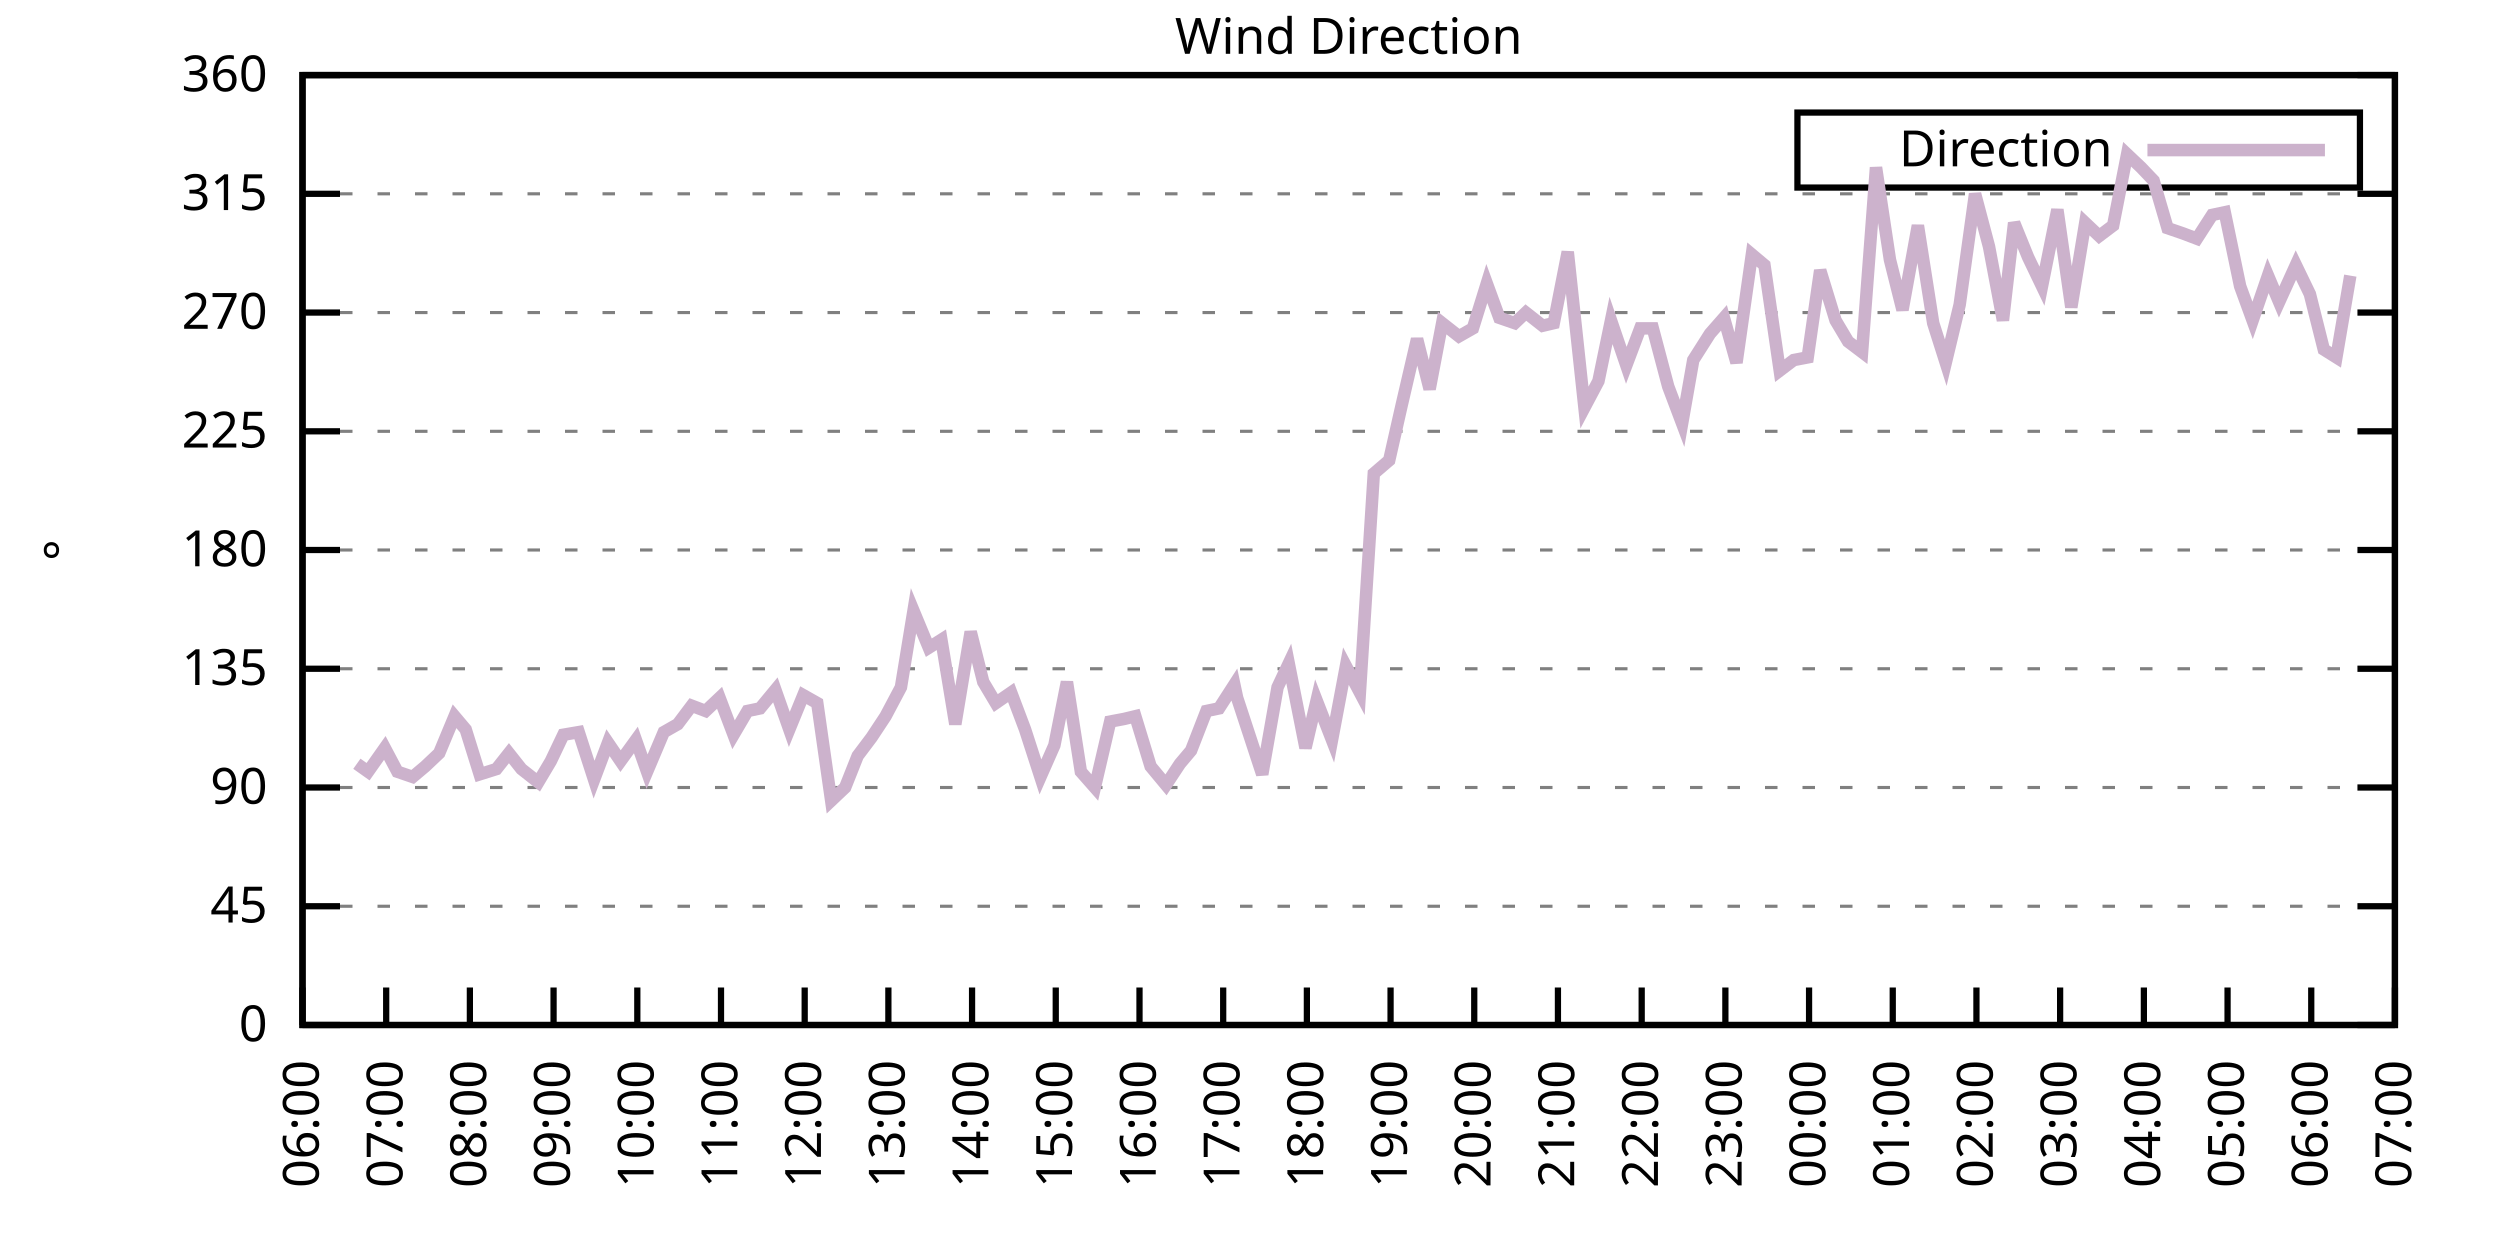
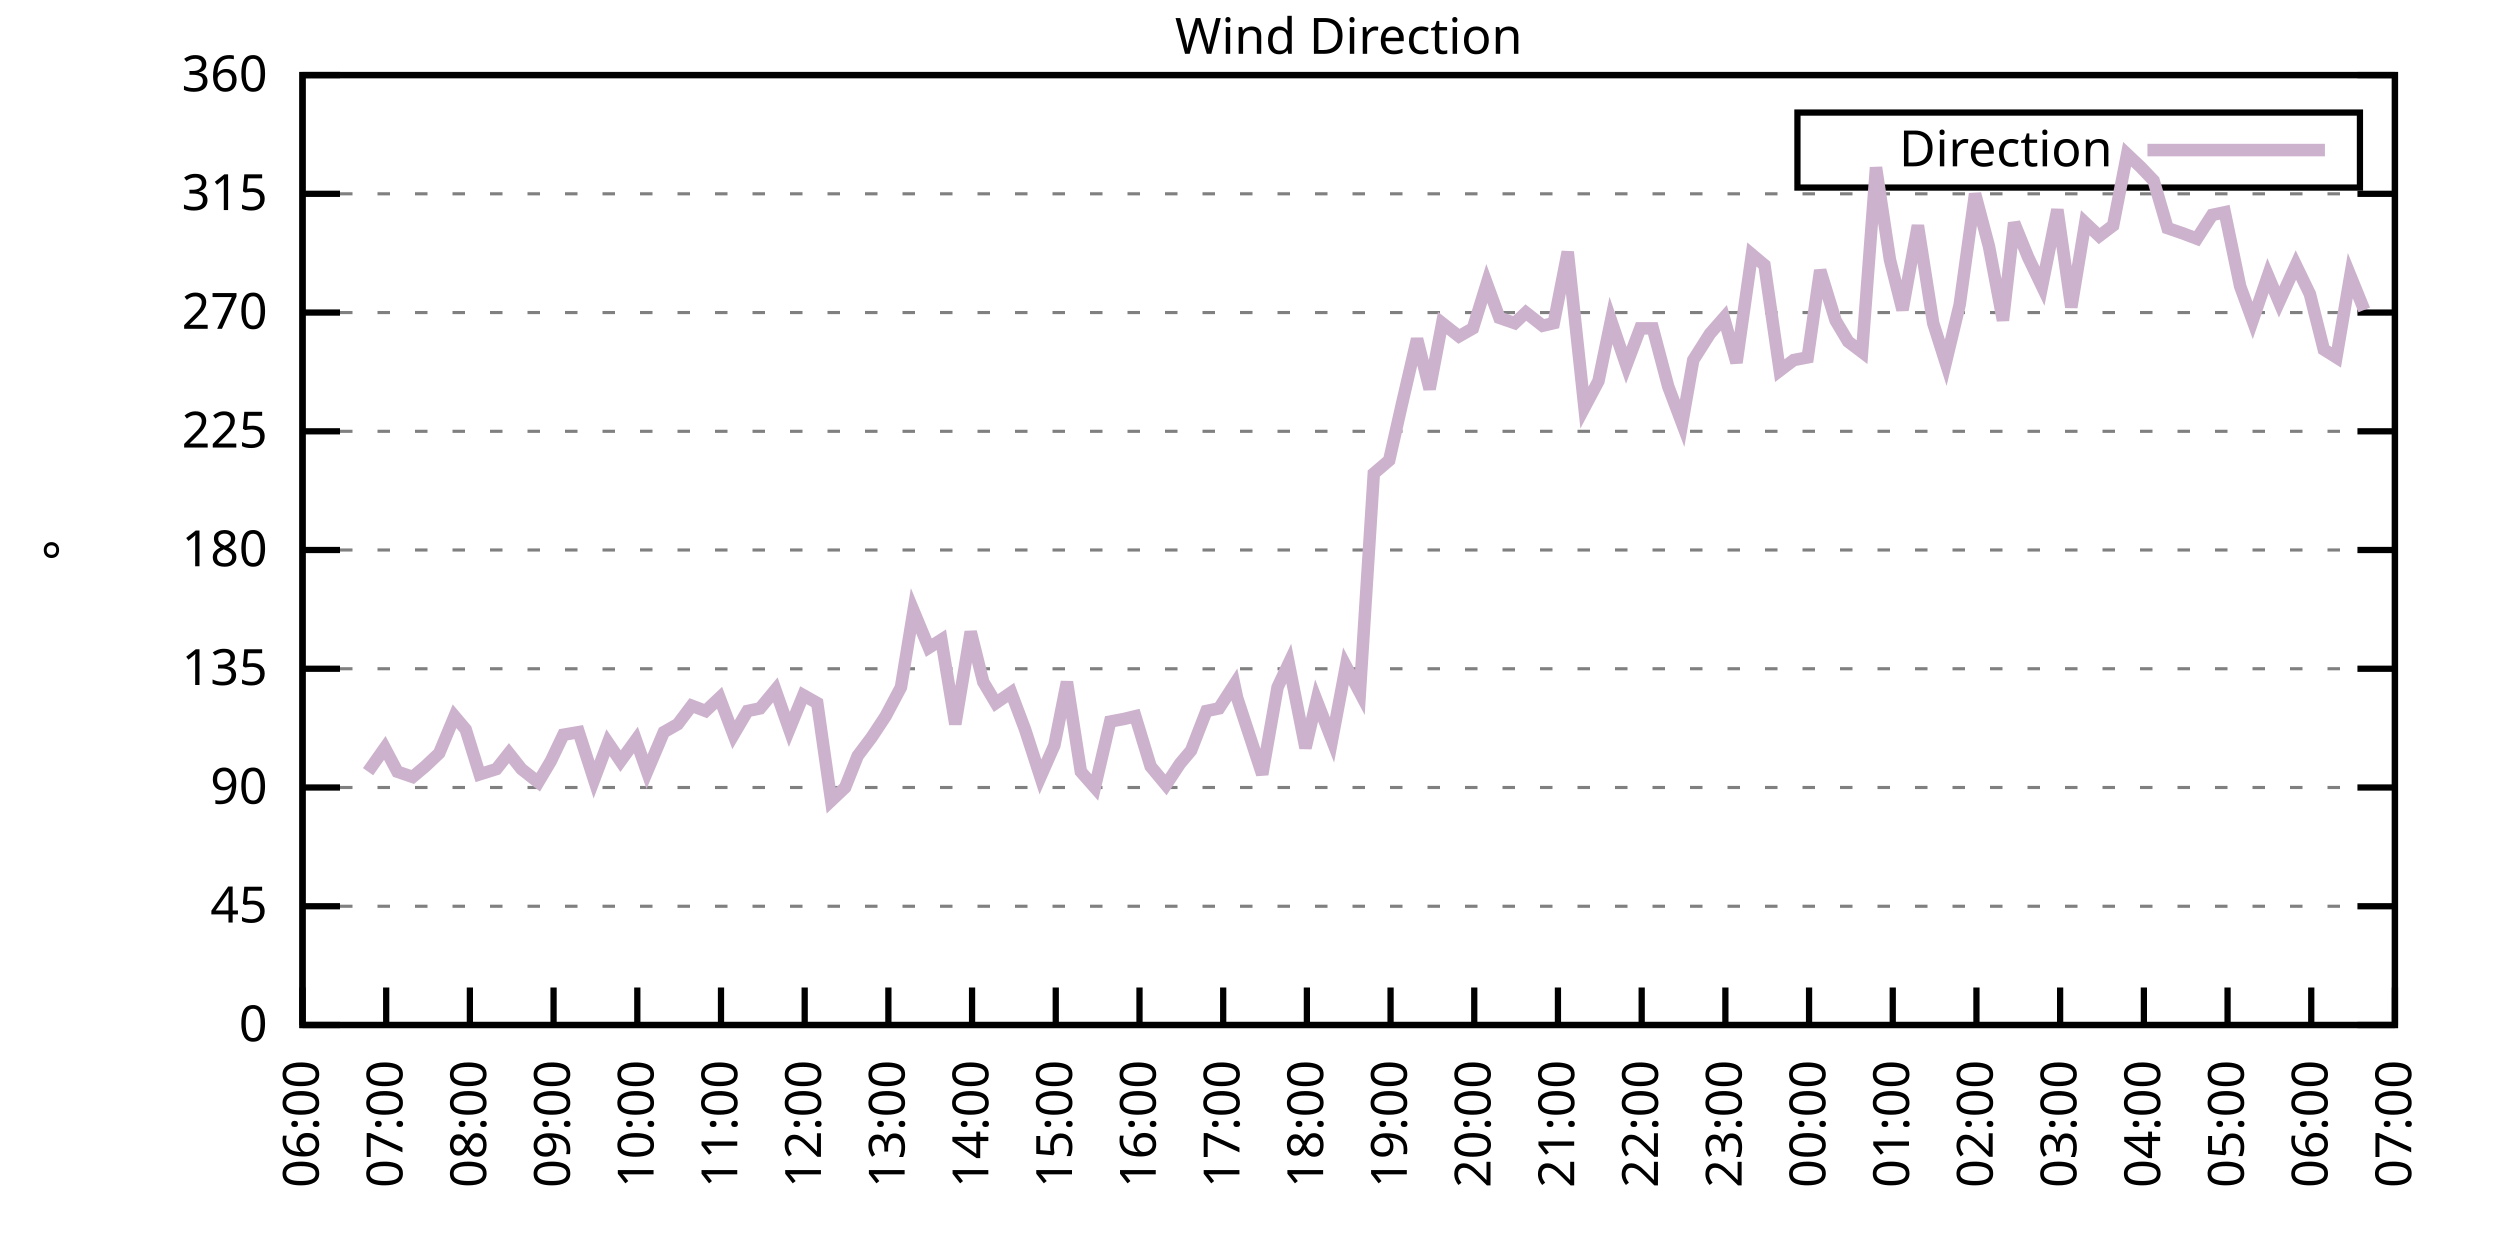
<svg xmlns="http://www.w3.org/2000/svg" xmlns:xlink="http://www.w3.org/1999/xlink" width="400" height="200" viewBox="0 0 400 200">
  <g id="gnuplot_canvas">
    <rect x="0" y="0" width="400" height="200" fill="none" />
    <defs>
      <circle id="gpDot" r="0.5" stroke-width="0.5" stroke="currentColor" />
      <path id="gpPt0" stroke-width="0.333" stroke="currentColor" d="M-1,0 h2 M0,-1 v2" />
      <path id="gpPt1" stroke-width="0.333" stroke="currentColor" d="M-1,-1 L1,1 M1,-1 L-1,1" />
      <path id="gpPt2" stroke-width="0.333" stroke="currentColor" d="M-1,0 L1,0 M0,-1 L0,1 M-1,-1 L1,1 M-1,1 L1,-1" />
      <rect id="gpPt3" stroke-width="0.333" stroke="currentColor" x="-1" y="-1" width="2" height="2" />
      <rect id="gpPt4" stroke-width="0.333" stroke="currentColor" fill="currentColor" x="-1" y="-1" width="2" height="2" />
      <circle id="gpPt5" stroke-width="0.333" stroke="currentColor" cx="0" cy="0" r="1" />
      <use xlink:href="#gpPt5" id="gpPt6" fill="currentColor" stroke="none" />
      <path id="gpPt7" stroke-width="0.333" stroke="currentColor" d="M0,-1.33 L-1.33,0.67 L1.33,0.67 z" />
      <use xlink:href="#gpPt7" id="gpPt8" fill="currentColor" stroke="none" />
      <use xlink:href="#gpPt7" id="gpPt9" stroke="currentColor" transform="rotate(180)" />
      <use xlink:href="#gpPt9" id="gpPt10" fill="currentColor" stroke="none" />
      <use xlink:href="#gpPt3" id="gpPt11" stroke="currentColor" transform="rotate(45)" />
      <use xlink:href="#gpPt11" id="gpPt12" fill="currentColor" stroke="none" />
      <path id="gpPt13" stroke-width="0.333" stroke="currentColor" d="M0,1.330 L1.265,0.411 L0.782,-1.067 L-0.782,-1.076 L-1.265,0.411 z" />
      <use xlink:href="#gpPt13" id="gpPt14" fill="currentColor" stroke="none" />
      <filter id="textbox" filterUnits="objectBoundingBox" x="0" y="0" height="1" width="1">
        <feFlood flood-color="white" flood-opacity="1" result="bgnd" />
        <feComposite in="SourceGraphic" in2="bgnd" operator="atop" />
      </filter>
      <filter id="greybox" filterUnits="objectBoundingBox" x="0" y="0" height="1" width="1">
        <feFlood flood-color="lightgrey" flood-opacity="1" result="grey" />
        <feComposite in="SourceGraphic" in2="grey" operator="atop" />
      </filter>
    </defs>
    <g fill="none" color="white" stroke="currentColor" stroke-width="1.00" stroke-linecap="butt" stroke-linejoin="miter">
</g>
    <g fill="none" color="black" stroke="currentColor" stroke-width="1.00" stroke-linecap="butt" stroke-linejoin="miter">
      <g stroke="none" shape-rendering="crispEdges">
        <polygon fill="rgb(255, 255, 255)" points="48.40,164.00 383.18,164.00 383.18,12.02 48.40,12.02 " />
      </g>
    </g>
    <g fill="none" color="black" stroke="currentColor" stroke-width="1.00" stroke-linecap="butt" stroke-linejoin="miter">
</g>
    <g fill="none" color="black" stroke="black" stroke-width="0.50" stroke-linecap="butt" stroke-linejoin="miter">
</g>
    <g fill="none" color="gray" stroke="currentColor" stroke-width="0.50" stroke-linecap="butt" stroke-linejoin="miter">
      <path stroke="gray" stroke-dasharray="2,4" class="gridline" d="M48.40,164.00 L383.19,164.00  " />
    </g>
    <g fill="none" color="gray" stroke="gray" stroke-width="1.00" stroke-linecap="butt" stroke-linejoin="miter">
</g>
    <g fill="none" color="black" stroke="currentColor" stroke-width="1.00" stroke-linecap="butt" stroke-linejoin="miter">
      <path stroke="black" d="M48.40,164.00 L54.40,164.00 M383.19,164.00 L377.19,164.00  " />
      <g transform="translate(42.80,166.60)" stroke="none" fill="black" font-family="Sans" font-size="8.00" text-anchor="end">
        <text>
          <tspan font-family="Sans"> 0</tspan>
        </text>
      </g>
    </g>
    <g fill="none" color="black" stroke="currentColor" stroke-width="1.00" stroke-linecap="butt" stroke-linejoin="miter">
</g>
    <g fill="none" color="black" stroke="black" stroke-width="0.50" stroke-linecap="butt" stroke-linejoin="miter">
</g>
    <g fill="none" color="gray" stroke="currentColor" stroke-width="0.50" stroke-linecap="butt" stroke-linejoin="miter">
      <path stroke="gray" stroke-dasharray="2,4" class="gridline" d="M48.40,145.00 L383.19,145.00  " />
    </g>
    <g fill="none" color="gray" stroke="gray" stroke-width="1.00" stroke-linecap="butt" stroke-linejoin="miter">
</g>
    <g fill="none" color="black" stroke="currentColor" stroke-width="1.00" stroke-linecap="butt" stroke-linejoin="miter">
      <path stroke="black" d="M48.40,145.00 L54.40,145.00 M383.19,145.00 L377.19,145.00  " />
      <g transform="translate(42.80,147.60)" stroke="none" fill="black" font-family="Sans" font-size="8.00" text-anchor="end">
        <text>
          <tspan font-family="Sans"> 45</tspan>
        </text>
      </g>
    </g>
    <g fill="none" color="black" stroke="currentColor" stroke-width="1.00" stroke-linecap="butt" stroke-linejoin="miter">
</g>
    <g fill="none" color="black" stroke="black" stroke-width="0.50" stroke-linecap="butt" stroke-linejoin="miter">
</g>
    <g fill="none" color="gray" stroke="currentColor" stroke-width="0.50" stroke-linecap="butt" stroke-linejoin="miter">
      <path stroke="gray" stroke-dasharray="2,4" class="gridline" d="M48.40,126.00 L383.19,126.00  " />
    </g>
    <g fill="none" color="gray" stroke="gray" stroke-width="1.00" stroke-linecap="butt" stroke-linejoin="miter">
</g>
    <g fill="none" color="black" stroke="currentColor" stroke-width="1.00" stroke-linecap="butt" stroke-linejoin="miter">
      <path stroke="black" d="M48.40,126.00 L54.40,126.00 M383.19,126.00 L377.19,126.00  " />
      <g transform="translate(42.80,128.60)" stroke="none" fill="black" font-family="Sans" font-size="8.00" text-anchor="end">
        <text>
          <tspan font-family="Sans"> 90</tspan>
        </text>
      </g>
    </g>
    <g fill="none" color="black" stroke="currentColor" stroke-width="1.00" stroke-linecap="butt" stroke-linejoin="miter">
</g>
    <g fill="none" color="black" stroke="black" stroke-width="0.50" stroke-linecap="butt" stroke-linejoin="miter">
</g>
    <g fill="none" color="gray" stroke="currentColor" stroke-width="0.50" stroke-linecap="butt" stroke-linejoin="miter">
      <path stroke="gray" stroke-dasharray="2,4" class="gridline" d="M48.40,107.00 L383.19,107.00  " />
    </g>
    <g fill="none" color="gray" stroke="gray" stroke-width="1.00" stroke-linecap="butt" stroke-linejoin="miter">
</g>
    <g fill="none" color="black" stroke="currentColor" stroke-width="1.00" stroke-linecap="butt" stroke-linejoin="miter">
      <path stroke="black" d="M48.40,107.00 L54.40,107.00 M383.19,107.00 L377.19,107.00  " />
      <g transform="translate(42.80,109.60)" stroke="none" fill="black" font-family="Sans" font-size="8.00" text-anchor="end">
        <text>
          <tspan font-family="Sans"> 135</tspan>
        </text>
      </g>
    </g>
    <g fill="none" color="black" stroke="currentColor" stroke-width="1.00" stroke-linecap="butt" stroke-linejoin="miter">
</g>
    <g fill="none" color="black" stroke="black" stroke-width="0.50" stroke-linecap="butt" stroke-linejoin="miter">
</g>
    <g fill="none" color="gray" stroke="currentColor" stroke-width="0.50" stroke-linecap="butt" stroke-linejoin="miter">
      <path stroke="gray" stroke-dasharray="2,4" class="gridline" d="M48.40,88.00 L383.19,88.00  " />
    </g>
    <g fill="none" color="gray" stroke="gray" stroke-width="1.00" stroke-linecap="butt" stroke-linejoin="miter">
</g>
    <g fill="none" color="black" stroke="currentColor" stroke-width="1.00" stroke-linecap="butt" stroke-linejoin="miter">
      <path stroke="black" d="M48.40,88.00 L54.40,88.00 M383.19,88.00 L377.19,88.00  " />
      <g transform="translate(42.80,90.60)" stroke="none" fill="black" font-family="Sans" font-size="8.00" text-anchor="end">
        <text>
          <tspan font-family="Sans"> 180</tspan>
        </text>
      </g>
    </g>
    <g fill="none" color="black" stroke="currentColor" stroke-width="1.00" stroke-linecap="butt" stroke-linejoin="miter">
</g>
    <g fill="none" color="black" stroke="black" stroke-width="0.50" stroke-linecap="butt" stroke-linejoin="miter">
</g>
    <g fill="none" color="gray" stroke="currentColor" stroke-width="0.50" stroke-linecap="butt" stroke-linejoin="miter">
      <path stroke="gray" stroke-dasharray="2,4" class="gridline" d="M48.40,69.01 L383.19,69.01  " />
    </g>
    <g fill="none" color="gray" stroke="gray" stroke-width="1.00" stroke-linecap="butt" stroke-linejoin="miter">
</g>
    <g fill="none" color="black" stroke="currentColor" stroke-width="1.00" stroke-linecap="butt" stroke-linejoin="miter">
      <path stroke="black" d="M48.40,69.01 L54.40,69.01 M383.19,69.01 L377.19,69.01  " />
      <g transform="translate(42.80,71.61)" stroke="none" fill="black" font-family="Sans" font-size="8.00" text-anchor="end">
        <text>
          <tspan font-family="Sans"> 225</tspan>
        </text>
      </g>
    </g>
    <g fill="none" color="black" stroke="currentColor" stroke-width="1.00" stroke-linecap="butt" stroke-linejoin="miter">
</g>
    <g fill="none" color="black" stroke="black" stroke-width="0.50" stroke-linecap="butt" stroke-linejoin="miter">
</g>
    <g fill="none" color="gray" stroke="currentColor" stroke-width="0.50" stroke-linecap="butt" stroke-linejoin="miter">
      <path stroke="gray" stroke-dasharray="2,4" class="gridline" d="M48.40,50.01 L383.19,50.01  " />
    </g>
    <g fill="none" color="gray" stroke="gray" stroke-width="1.00" stroke-linecap="butt" stroke-linejoin="miter">
</g>
    <g fill="none" color="black" stroke="currentColor" stroke-width="1.00" stroke-linecap="butt" stroke-linejoin="miter">
      <path stroke="black" d="M48.40,50.01 L54.40,50.01 M383.19,50.01 L377.19,50.01  " />
      <g transform="translate(42.80,52.61)" stroke="none" fill="black" font-family="Sans" font-size="8.00" text-anchor="end">
        <text>
          <tspan font-family="Sans"> 270</tspan>
        </text>
      </g>
    </g>
    <g fill="none" color="black" stroke="currentColor" stroke-width="1.00" stroke-linecap="butt" stroke-linejoin="miter">
</g>
    <g fill="none" color="black" stroke="black" stroke-width="0.50" stroke-linecap="butt" stroke-linejoin="miter">
</g>
    <g fill="none" color="gray" stroke="currentColor" stroke-width="0.50" stroke-linecap="butt" stroke-linejoin="miter">
      <path stroke="gray" stroke-dasharray="2,4" class="gridline" d="M48.40,31.01 L383.19,31.01  " />
    </g>
    <g fill="none" color="gray" stroke="gray" stroke-width="1.00" stroke-linecap="butt" stroke-linejoin="miter">
</g>
    <g fill="none" color="black" stroke="currentColor" stroke-width="1.00" stroke-linecap="butt" stroke-linejoin="miter">
      <path stroke="black" d="M48.40,31.01 L54.40,31.01 M383.19,31.01 L377.19,31.01  " />
      <g transform="translate(42.80,33.61)" stroke="none" fill="black" font-family="Sans" font-size="8.00" text-anchor="end">
        <text>
          <tspan font-family="Sans"> 315</tspan>
        </text>
      </g>
    </g>
    <g fill="none" color="black" stroke="currentColor" stroke-width="1.00" stroke-linecap="butt" stroke-linejoin="miter">
</g>
    <g fill="none" color="black" stroke="black" stroke-width="0.50" stroke-linecap="butt" stroke-linejoin="miter">
</g>
    <g fill="none" color="gray" stroke="currentColor" stroke-width="0.50" stroke-linecap="butt" stroke-linejoin="miter">
      <path stroke="gray" stroke-dasharray="2,4" class="gridline" d="M48.40,12.01 L383.19,12.01  " />
    </g>
    <g fill="none" color="gray" stroke="gray" stroke-width="1.00" stroke-linecap="butt" stroke-linejoin="miter">
</g>
    <g fill="none" color="black" stroke="currentColor" stroke-width="1.00" stroke-linecap="butt" stroke-linejoin="miter">
      <path stroke="black" d="M48.40,12.01 L54.40,12.01 M383.19,12.01 L377.19,12.01  " />
      <g transform="translate(42.80,14.61)" stroke="none" fill="black" font-family="Sans" font-size="8.00" text-anchor="end">
        <text>
          <tspan font-family="Sans"> 360</tspan>
        </text>
      </g>
    </g>
    <g fill="none" color="black" stroke="currentColor" stroke-width="1.00" stroke-linecap="butt" stroke-linejoin="miter">
      <path stroke="black" d="M48.40,164.00 L48.40,158.00  " />
      <g transform="translate(51.00,169.60) rotate(270.00)" stroke="none" fill="black" font-family="Sans" font-size="8.00" text-anchor="end">
        <text>
          <tspan font-family="Sans">06:00</tspan>
        </text>
      </g>
    </g>
    <g fill="none" color="black" stroke="currentColor" stroke-width="1.00" stroke-linecap="butt" stroke-linejoin="miter">
      <path stroke="black" d="M61.79,164.00 L61.79,158.00  " />
      <g transform="translate(64.39,169.60) rotate(270.00)" stroke="none" fill="black" font-family="Sans" font-size="8.00" text-anchor="end">
        <text>
          <tspan font-family="Sans">07:00</tspan>
        </text>
      </g>
    </g>
    <g fill="none" color="black" stroke="currentColor" stroke-width="1.00" stroke-linecap="butt" stroke-linejoin="miter">
      <path stroke="black" d="M75.18,164.00 L75.18,158.00  " />
      <g transform="translate(77.78,169.60) rotate(270.00)" stroke="none" fill="black" font-family="Sans" font-size="8.00" text-anchor="end">
        <text>
          <tspan font-family="Sans">08:00</tspan>
        </text>
      </g>
    </g>
    <g fill="none" color="black" stroke="currentColor" stroke-width="1.00" stroke-linecap="butt" stroke-linejoin="miter">
      <path stroke="black" d="M88.57,164.00 L88.57,158.00  " />
      <g transform="translate(91.17,169.60) rotate(270.00)" stroke="none" fill="black" font-family="Sans" font-size="8.00" text-anchor="end">
        <text>
          <tspan font-family="Sans">09:00</tspan>
        </text>
      </g>
    </g>
    <g fill="none" color="black" stroke="currentColor" stroke-width="1.00" stroke-linecap="butt" stroke-linejoin="miter">
      <path stroke="black" d="M101.97,164.00 L101.97,158.00  " />
      <g transform="translate(104.57,169.60) rotate(270.00)" stroke="none" fill="black" font-family="Sans" font-size="8.00" text-anchor="end">
        <text>
          <tspan font-family="Sans">10:00</tspan>
        </text>
      </g>
    </g>
    <g fill="none" color="black" stroke="currentColor" stroke-width="1.00" stroke-linecap="butt" stroke-linejoin="miter">
      <path stroke="black" d="M115.36,164.00 L115.36,158.00  " />
      <g transform="translate(117.96,169.60) rotate(270.00)" stroke="none" fill="black" font-family="Sans" font-size="8.00" text-anchor="end">
        <text>
          <tspan font-family="Sans">11:00</tspan>
        </text>
      </g>
    </g>
    <g fill="none" color="black" stroke="currentColor" stroke-width="1.00" stroke-linecap="butt" stroke-linejoin="miter">
      <path stroke="black" d="M128.75,164.00 L128.75,158.00  " />
      <g transform="translate(131.35,169.60) rotate(270.00)" stroke="none" fill="black" font-family="Sans" font-size="8.00" text-anchor="end">
        <text>
          <tspan font-family="Sans">12:00</tspan>
        </text>
      </g>
    </g>
    <g fill="none" color="black" stroke="currentColor" stroke-width="1.00" stroke-linecap="butt" stroke-linejoin="miter">
      <path stroke="black" d="M142.14,164.00 L142.14,158.00  " />
      <g transform="translate(144.74,169.60) rotate(270.00)" stroke="none" fill="black" font-family="Sans" font-size="8.00" text-anchor="end">
        <text>
          <tspan font-family="Sans">13:00</tspan>
        </text>
      </g>
    </g>
    <g fill="none" color="black" stroke="currentColor" stroke-width="1.00" stroke-linecap="butt" stroke-linejoin="miter">
      <path stroke="black" d="M155.53,164.00 L155.53,158.00  " />
      <g transform="translate(158.13,169.60) rotate(270.00)" stroke="none" fill="black" font-family="Sans" font-size="8.00" text-anchor="end">
        <text>
          <tspan font-family="Sans">14:00</tspan>
        </text>
      </g>
    </g>
    <g fill="none" color="black" stroke="currentColor" stroke-width="1.00" stroke-linecap="butt" stroke-linejoin="miter">
      <path stroke="black" d="M168.92,164.00 L168.92,158.00  " />
      <g transform="translate(171.52,169.60) rotate(270.00)" stroke="none" fill="black" font-family="Sans" font-size="8.00" text-anchor="end">
        <text>
          <tspan font-family="Sans">15:00</tspan>
        </text>
      </g>
    </g>
    <g fill="none" color="black" stroke="currentColor" stroke-width="1.00" stroke-linecap="butt" stroke-linejoin="miter">
      <path stroke="black" d="M182.32,164.00 L182.32,158.00  " />
      <g transform="translate(184.92,169.60) rotate(270.00)" stroke="none" fill="black" font-family="Sans" font-size="8.00" text-anchor="end">
        <text>
          <tspan font-family="Sans">16:00</tspan>
        </text>
      </g>
    </g>
    <g fill="none" color="black" stroke="currentColor" stroke-width="1.00" stroke-linecap="butt" stroke-linejoin="miter">
      <path stroke="black" d="M195.71,164.00 L195.71,158.00  " />
      <g transform="translate(198.31,169.60) rotate(270.00)" stroke="none" fill="black" font-family="Sans" font-size="8.00" text-anchor="end">
        <text>
          <tspan font-family="Sans">17:00</tspan>
        </text>
      </g>
    </g>
    <g fill="none" color="black" stroke="currentColor" stroke-width="1.00" stroke-linecap="butt" stroke-linejoin="miter">
      <path stroke="black" d="M209.10,164.00 L209.10,158.00  " />
      <g transform="translate(211.70,169.60) rotate(270.00)" stroke="none" fill="black" font-family="Sans" font-size="8.00" text-anchor="end">
        <text>
          <tspan font-family="Sans">18:00</tspan>
        </text>
      </g>
    </g>
    <g fill="none" color="black" stroke="currentColor" stroke-width="1.00" stroke-linecap="butt" stroke-linejoin="miter">
      <path stroke="black" d="M222.49,164.00 L222.49,158.00  " />
      <g transform="translate(225.09,169.60) rotate(270.00)" stroke="none" fill="black" font-family="Sans" font-size="8.00" text-anchor="end">
        <text>
          <tspan font-family="Sans">19:00</tspan>
        </text>
      </g>
    </g>
    <g fill="none" color="black" stroke="currentColor" stroke-width="1.00" stroke-linecap="butt" stroke-linejoin="miter">
      <path stroke="black" d="M235.88,164.00 L235.88,158.00  " />
      <g transform="translate(238.48,169.60) rotate(270.00)" stroke="none" fill="black" font-family="Sans" font-size="8.00" text-anchor="end">
        <text>
          <tspan font-family="Sans">20:00</tspan>
        </text>
      </g>
    </g>
    <g fill="none" color="black" stroke="currentColor" stroke-width="1.00" stroke-linecap="butt" stroke-linejoin="miter">
      <path stroke="black" d="M249.27,164.00 L249.27,158.00  " />
      <g transform="translate(251.87,169.60) rotate(270.00)" stroke="none" fill="black" font-family="Sans" font-size="8.00" text-anchor="end">
        <text>
          <tspan font-family="Sans">21:00</tspan>
        </text>
      </g>
    </g>
    <g fill="none" color="black" stroke="currentColor" stroke-width="1.00" stroke-linecap="butt" stroke-linejoin="miter">
      <path stroke="black" d="M262.67,164.00 L262.67,158.00  " />
      <g transform="translate(265.27,169.60) rotate(270.00)" stroke="none" fill="black" font-family="Sans" font-size="8.00" text-anchor="end">
        <text>
          <tspan font-family="Sans">22:00</tspan>
        </text>
      </g>
    </g>
    <g fill="none" color="black" stroke="currentColor" stroke-width="1.00" stroke-linecap="butt" stroke-linejoin="miter">
      <path stroke="black" d="M276.06,164.00 L276.06,158.00  " />
      <g transform="translate(278.66,169.60) rotate(270.00)" stroke="none" fill="black" font-family="Sans" font-size="8.00" text-anchor="end">
        <text>
          <tspan font-family="Sans">23:00</tspan>
        </text>
      </g>
    </g>
    <g fill="none" color="black" stroke="currentColor" stroke-width="1.00" stroke-linecap="butt" stroke-linejoin="miter">
      <path stroke="black" d="M289.45,164.00 L289.45,158.00  " />
      <g transform="translate(292.05,169.60) rotate(270.00)" stroke="none" fill="black" font-family="Sans" font-size="8.00" text-anchor="end">
        <text>
          <tspan font-family="Sans">00:00</tspan>
        </text>
      </g>
    </g>
    <g fill="none" color="black" stroke="currentColor" stroke-width="1.00" stroke-linecap="butt" stroke-linejoin="miter">
      <path stroke="black" d="M302.84,164.00 L302.84,158.00  " />
      <g transform="translate(305.44,169.60) rotate(270.00)" stroke="none" fill="black" font-family="Sans" font-size="8.00" text-anchor="end">
        <text>
          <tspan font-family="Sans">01:00</tspan>
        </text>
      </g>
    </g>
    <g fill="none" color="black" stroke="currentColor" stroke-width="1.00" stroke-linecap="butt" stroke-linejoin="miter">
      <path stroke="black" d="M316.23,164.00 L316.23,158.00  " />
      <g transform="translate(318.83,169.60) rotate(270.00)" stroke="none" fill="black" font-family="Sans" font-size="8.00" text-anchor="end">
        <text>
          <tspan font-family="Sans">02:00</tspan>
        </text>
      </g>
    </g>
    <g fill="none" color="black" stroke="currentColor" stroke-width="1.00" stroke-linecap="butt" stroke-linejoin="miter">
      <path stroke="black" d="M329.62,164.00 L329.62,158.00  " />
      <g transform="translate(332.22,169.60) rotate(270.00)" stroke="none" fill="black" font-family="Sans" font-size="8.00" text-anchor="end">
        <text>
          <tspan font-family="Sans">03:00</tspan>
        </text>
      </g>
    </g>
    <g fill="none" color="black" stroke="currentColor" stroke-width="1.00" stroke-linecap="butt" stroke-linejoin="miter">
      <path stroke="black" d="M343.02,164.00 L343.02,158.00  " />
      <g transform="translate(345.62,169.60) rotate(270.00)" stroke="none" fill="black" font-family="Sans" font-size="8.00" text-anchor="end">
        <text>
          <tspan font-family="Sans">04:00</tspan>
        </text>
      </g>
    </g>
    <g fill="none" color="black" stroke="currentColor" stroke-width="1.00" stroke-linecap="butt" stroke-linejoin="miter">
      <path stroke="black" d="M356.41,164.00 L356.41,158.00  " />
      <g transform="translate(359.01,169.60) rotate(270.00)" stroke="none" fill="black" font-family="Sans" font-size="8.00" text-anchor="end">
        <text>
          <tspan font-family="Sans">05:00</tspan>
        </text>
      </g>
    </g>
    <g fill="none" color="black" stroke="currentColor" stroke-width="1.00" stroke-linecap="butt" stroke-linejoin="miter">
      <path stroke="black" d="M369.80,164.00 L369.80,158.00  " />
      <g transform="translate(372.40,169.60) rotate(270.00)" stroke="none" fill="black" font-family="Sans" font-size="8.00" text-anchor="end">
        <text>
          <tspan font-family="Sans">06:00</tspan>
        </text>
      </g>
    </g>
    <g fill="none" color="black" stroke="currentColor" stroke-width="1.00" stroke-linecap="butt" stroke-linejoin="miter">
      <path stroke="black" d="M383.19,164.00 L383.19,158.00  " />
      <g transform="translate(385.79,169.60) rotate(270.00)" stroke="none" fill="black" font-family="Sans" font-size="8.00" text-anchor="end">
        <text>
          <tspan font-family="Sans">07:00</tspan>
        </text>
      </g>
    </g>
    <g fill="none" color="black" stroke="currentColor" stroke-width="1.00" stroke-linecap="butt" stroke-linejoin="miter">
</g>
    <g fill="none" color="black" stroke="currentColor" stroke-width="1.00" stroke-linecap="butt" stroke-linejoin="miter">
      <path stroke="black" d="M48.40,12.01 L48.40,164.00 L383.19,164.00 L383.19,12.01 L48.40,12.01 Z  " />
    </g>
    <g fill="none" color="black" stroke="currentColor" stroke-width="1.00" stroke-linecap="butt" stroke-linejoin="miter">
</g>
    <g fill="none" color="black" stroke="currentColor" stroke-width="1.00" stroke-linecap="butt" stroke-linejoin="miter">
      <path stroke="black" d="M287.59,30.01 L287.59,18.01 L377.59,18.01 L377.59,30.01 L287.59,30.01 Z  " />
    </g>
    <g id="Wind_direction_plot_1">
      <g fill="none" color="white" stroke="black" stroke-width="2.00" stroke-linecap="butt" stroke-linejoin="miter">
</g>
      <g fill="none" color="black" stroke="currentColor" stroke-width="2.00" stroke-linecap="butt" stroke-linejoin="miter">
        <g transform="translate(337.99,26.61)" stroke="none" fill="black" font-family="Sans" font-size="8.00" text-anchor="end">
          <text>
            <tspan font-family="Sans">Direction</tspan>
          </text>
        </g>
      </g>
      <g fill="none" color="black" stroke="currentColor" stroke-width="2.00" stroke-linecap="butt" stroke-linejoin="miter">
-         <path stroke="rgb(204, 178, 204)" d="M343.59,24.01 L371.99,24.01 M57.10,122.20 L58.89,123.47 L61.57,119.67 L63.58,123.47 L66.03,124.31 L68.04,122.62   L70.27,120.51 L72.73,114.60 L74.51,116.71 L76.75,123.89 L79.42,123.05 L81.43,120.51 L83.44,123.05 L86.12,125.16   L88.13,121.78 L90.14,117.56 L92.59,117.14 L95.05,124.74 L97.28,118.83 L99.29,121.78 L101.74,118.40 L103.53,123.47   L106.21,117.14 L108.44,115.87 L110.67,112.91 L112.90,113.76 L115.13,111.65 L117.37,117.56 L119.60,113.76 L121.61,113.34   L124.06,110.38 L126.29,116.71 L128.53,111.23 L130.76,112.49 L132.99,128.11 L135.22,126.00 L137.23,120.94 L139.46,117.98   L141.69,114.60 L144.15,109.96 L146.16,97.72 L148.61,103.63 L150.62,102.36 L152.85,115.87 L155.31,101.09 L157.32,109.11   L159.33,112.49 L161.78,110.80 L164.01,116.71 L166.47,124.31 L168.70,119.25 L170.71,109.11 L172.94,123.47 L175.17,126.00   L177.63,115.45 L179.86,115.03 L181.65,114.60 L184.10,122.62 L186.56,125.58 L188.79,122.20 L190.57,120.09 L193.03,113.76   L195.04,113.34 L197.49,109.54 L197.94,111.65 L201.96,123.89 L204.41,109.96 L206.20,106.16 L208.88,119.67 L210.66,112.07   L213.12,118.40 L215.35,106.58 L217.58,110.80 L219.81,75.76 L222.27,73.65 L224.28,64.78 L226.73,54.23 L228.74,62.25   L230.75,51.70 L233.43,53.81 L235.66,52.54 L237.89,45.36 L239.90,50.85 L242.36,51.70 L244.14,50.01 L246.82,52.12   L248.60,51.70 L250.84,40.30 L253.51,65.21 L255.75,60.98 L257.76,51.27 L260.21,58.45 L262.44,52.54 L264.45,52.54   L266.91,61.83 L269.14,67.74 L270.92,57.61 L273.60,53.39 L275.83,50.85 L277.84,58.03 L280.30,40.72 L282.31,42.41   L284.76,59.30 L286.99,57.61 L289.23,57.18 L291.23,43.25 L293.69,51.27 L295.70,54.65 L297.93,56.34 L300.16,26.79   L302.39,41.56 L304.40,49.59 L306.86,36.08 L309.31,51.70 L311.32,58.03 L313.55,48.74 L316.01,31.01 L318.24,39.45   L320.47,51.27 L322.26,35.65 L324.49,41.14 L326.72,45.79 L329.18,33.54 L331.41,49.16 L333.64,35.65 L335.87,37.76   L338.10,36.08 L340.34,24.68 L342.57,26.79 L344.58,28.90 L346.81,36.50 L349.26,37.34 L351.50,38.19 L353.95,34.39   L355.96,33.96 L358.42,45.79 L360.42,51.27 L362.88,44.10 L364.66,48.32 L367.34,42.41 L369.58,47.05 L371.81,55.92   L373.82,57.18 L376.05,44.10  " />
+         <path stroke="rgb(204, 178, 204)" d="M343.59,24.01 L371.99,24.01 M58.89,123.47 L61.57,119.67 L63.58,123.47 L66.03,124.31 L68.04,122.62 L70.27,120.51   L72.73,114.60 L74.51,116.71 L76.75,123.89 L79.42,123.05 L81.43,120.51 L83.44,123.05 L86.12,125.16 L88.13,121.78   L90.14,117.56 L92.59,117.14 L95.05,124.74 L97.28,118.83 L99.29,121.78 L101.74,118.40 L103.53,123.47 L106.21,117.14   L108.44,115.87 L110.67,112.91 L112.90,113.76 L115.13,111.65 L117.37,117.56 L119.60,113.76 L121.61,113.34 L124.06,110.38   L126.29,116.71 L128.53,111.23 L130.76,112.49 L132.99,128.11 L135.22,126.00 L137.23,120.94 L139.46,117.98 L141.69,114.60   L144.15,109.96 L146.16,97.72 L148.61,103.63 L150.62,102.36 L152.85,115.87 L155.31,101.09 L157.32,109.11 L159.33,112.49   L161.78,110.80 L164.01,116.71 L166.47,124.31 L168.70,119.25 L170.71,109.11 L172.94,123.47 L175.17,126.00 L177.63,115.45   L179.86,115.03 L181.65,114.60 L184.10,122.62 L186.56,125.58 L188.79,122.20 L190.57,120.09 L193.03,113.76 L195.04,113.34   L197.49,109.54 L197.94,111.65 L201.96,123.89 L204.41,109.96 L206.20,106.16 L208.88,119.67 L210.66,112.07 L213.12,118.40   L215.35,106.58 L217.58,110.80 L219.81,75.76 L222.27,73.65 L224.28,64.78 L226.73,54.23 L228.74,62.25 L230.75,51.70   L233.43,53.81 L235.66,52.54 L237.89,45.36 L239.90,50.85 L242.36,51.70 L244.14,50.01 L246.82,52.12 L248.60,51.70   L250.84,40.30 L253.51,65.21 L255.75,60.98 L257.76,51.27 L260.21,58.45 L262.44,52.54 L264.45,52.54 L266.91,61.83   L269.14,67.74 L270.92,57.61 L273.60,53.39 L275.83,50.85 L277.84,58.03 L280.30,40.72 L282.31,42.41 L284.76,59.30   L286.99,57.61 L289.23,57.18 L291.23,43.25 L293.69,51.27 L295.70,54.65 L297.93,56.34 L300.16,26.79 L302.39,41.56   L304.40,49.59 L306.86,36.08 L309.31,51.70 L311.32,58.03 L313.55,48.74 L316.01,31.01 L318.24,39.45 L320.47,51.27   L322.26,35.65 L324.49,41.14 L326.72,45.79 L329.18,33.54 L331.41,49.16 L333.64,35.65 L335.87,37.76 L338.10,36.08   L340.34,24.68 L342.57,26.79 L344.58,28.90 L346.81,36.50 L349.26,37.34 L351.50,38.19 L353.95,34.39 L355.96,33.96   L358.42,45.79 L360.42,51.27 L362.88,44.10 L364.66,48.32 L367.34,42.41 L369.58,47.05 L371.81,55.92 L373.82,57.18   L376.05,44.10 L378.28,49.59  " />
      </g>
    </g>
    <g fill="none" color="black" stroke="currentColor" stroke-width="2.00" stroke-linecap="butt" stroke-linejoin="miter">
</g>
    <g fill="none" color="black" stroke="black" stroke-width="1.00" stroke-linecap="butt" stroke-linejoin="miter">
</g>
    <g fill="none" color="black" stroke="currentColor" stroke-width="1.00" stroke-linecap="butt" stroke-linejoin="miter">
      <path stroke="black" d="M48.40,12.01 L48.40,164.00 L383.19,164.00 L383.19,12.01 L48.40,12.01 Z  " />
      <g transform="translate(12.80,88.01) rotate(270.00)" stroke="none" fill="black" font-family="Sans" font-size="8.00" text-anchor="middle">
        <text>
          <tspan font-family="Sans">°</tspan>
        </text>
      </g>
    </g>
    <g fill="none" color="black" stroke="currentColor" stroke-width="1.00" stroke-linecap="butt" stroke-linejoin="miter">
</g>
    <g fill="none" color="black" stroke="currentColor" stroke-width="1.00" stroke-linecap="butt" stroke-linejoin="miter">
      <g transform="translate(215.79,8.61)" stroke="none" fill="black" font-family="Sans" font-size="8.00" text-anchor="middle">
        <text>
          <tspan font-family="Sans">Wind Direction</tspan>
        </text>
      </g>
    </g>
    <g fill="none" color="black" stroke="currentColor" stroke-width="1.00" stroke-linecap="butt" stroke-linejoin="miter">
</g>
  </g>
</svg>
